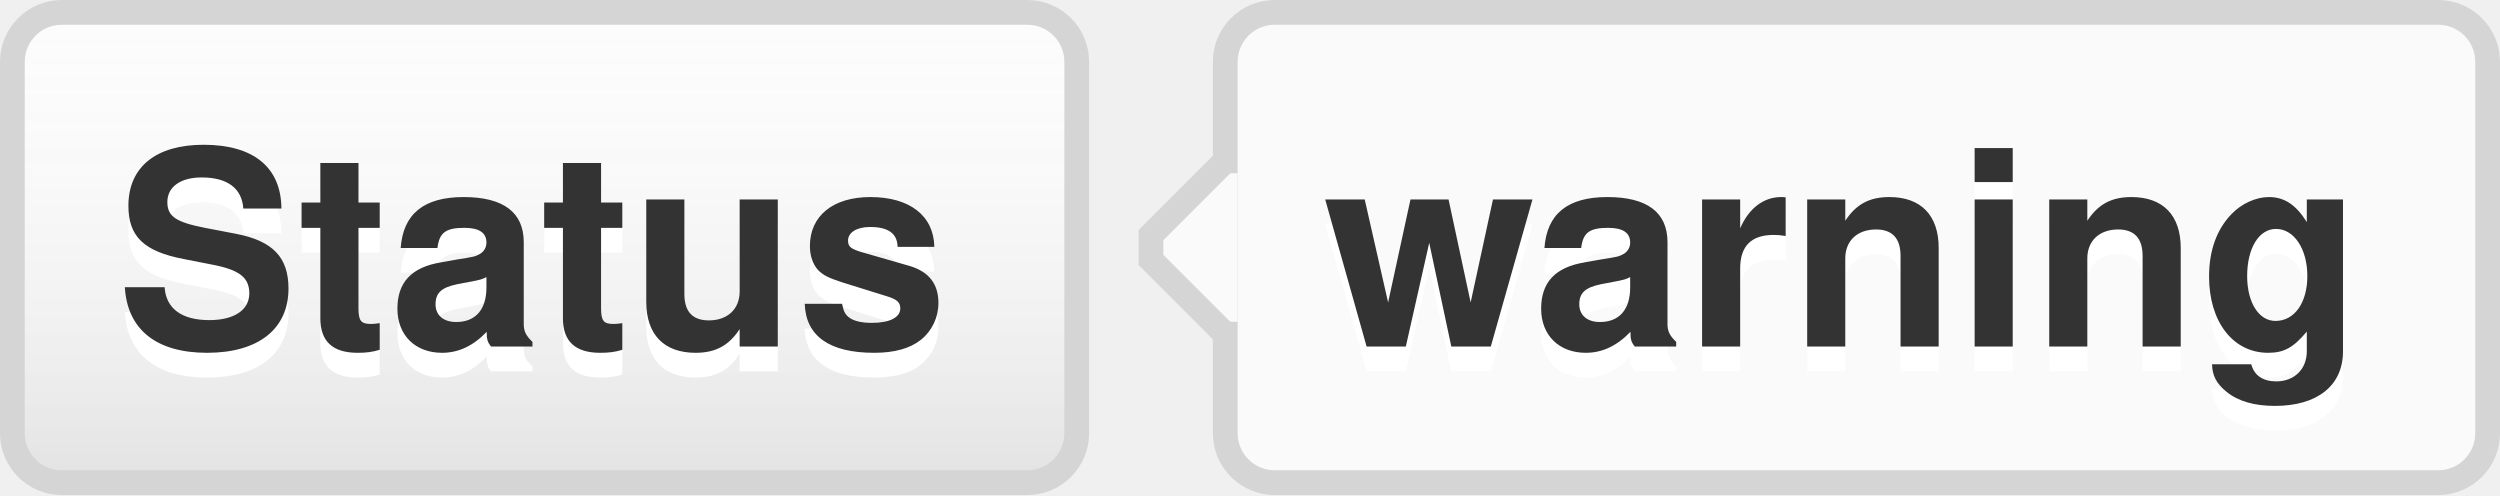
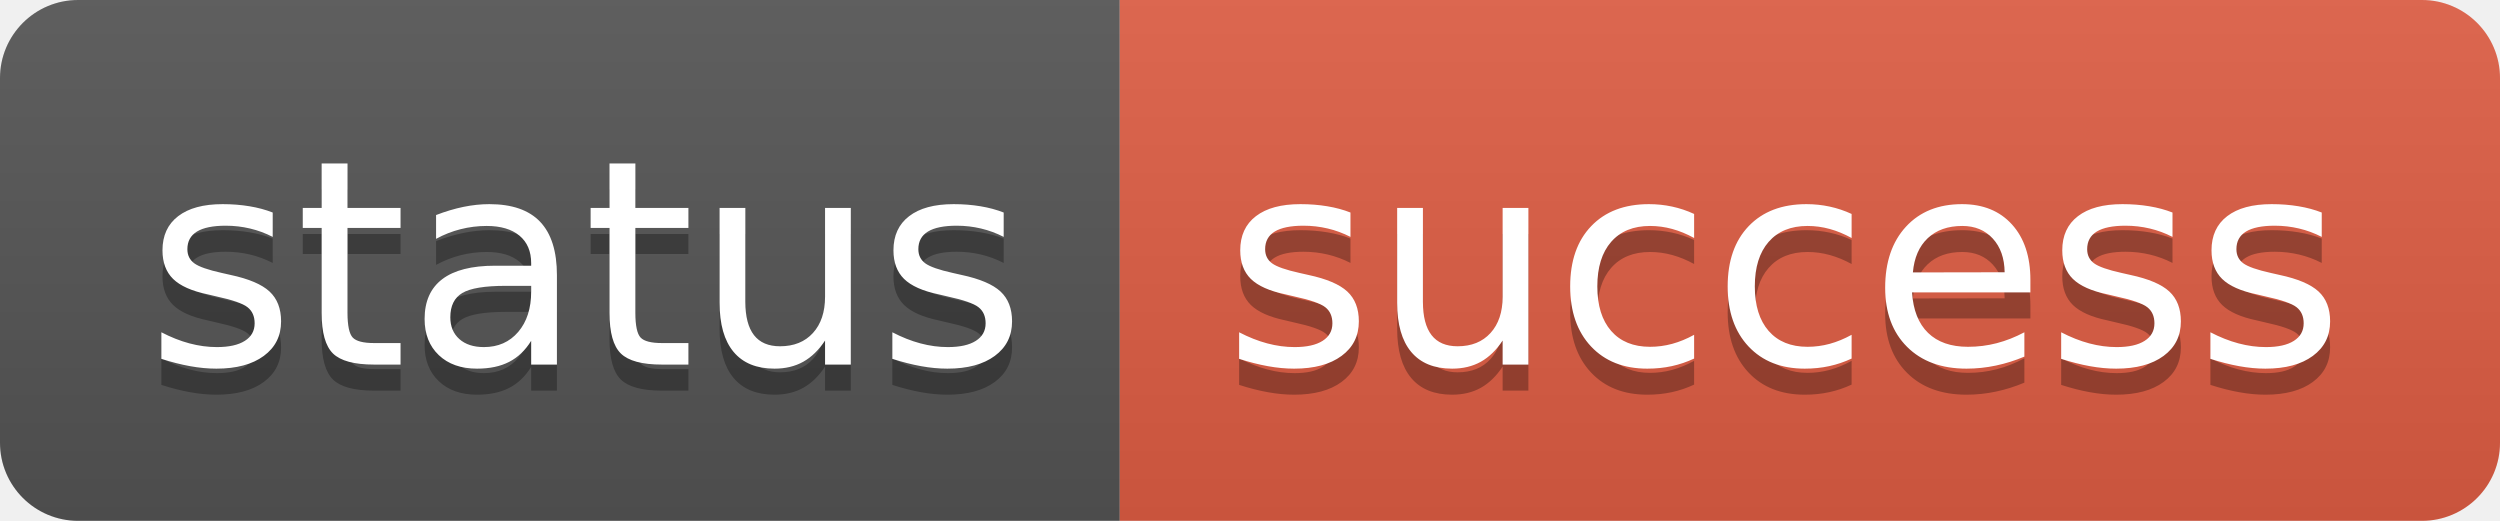
- <svg xmlns="http://www.w3.org/2000/svg" width="101" height="20" role="img" aria-label="Status: warning">
-   <style>a:hover #llink{fill:url(#b);stroke:#ccc}a:hover #rlink{fill:#4183c4}</style>
-   <linearGradient id="a" x2="0" y2="100%">
-     <stop offset="0" stop-color="#fcfcfc" stop-opacity="0" />
+ <svg xmlns="http://www.w3.org/2000/svg" width="96" height="20" role="img" aria-label="status: success">
+   <linearGradient id="s" x2="0" y2="100%">
+     <stop offset="0" stop-color="#bbb" stop-opacity=".1" />
    <stop offset="1" stop-opacity=".1" />
  </linearGradient>
-   <linearGradient id="b" x2="0" y2="100%">
-     <stop offset="0" stop-color="#ccc" stop-opacity=".1" />
-     <stop offset="1" stop-opacity=".1" />
-   </linearGradient>
-   <g stroke="#d5d5d5">
-     <rect stroke="none" fill="#fcfcfc" x="0.5" y="0.5" width="43" height="19" rx="2" />
-     <rect x="49.5" y="0.5" width="51" height="19" rx="2" fill="#fafafa" />
-     <rect x="49" y="7.5" width="0.5" height="5" stroke="#fafafa" />
-     <path d="M49.5 6.5 l-3 3v1 l3 3" stroke="d5d5d5" fill="#fafafa" />
+   <clipPath id="r">
+     <rect width="96" height="20" rx="3" fill="#fff" />
+   </clipPath>
+   <g clip-path="url(#r)">
+     <rect width="43" height="20" fill="#555" />
+     <rect x="43" width="53" height="20" fill="#e05d44" />
+     <rect width="96" height="20" fill="url(#s)" />
  </g>
-   <g aria-hidden="true" fill="#333" text-anchor="middle" font-family="Helvetica Neue,Helvetica,Arial,sans-serif" text-rendering="geometricPrecision" font-weight="700" font-size="110px" line-height="14px">
-     <rect id="llink" stroke="#d5d5d5" fill="url(#a)" x=".5" y=".5" width="43" height="19" rx="2" />
-     <text aria-hidden="true" x="215" y="150" fill="#fff" transform="scale(.1)" textLength="330">Status</text>
-     <text x="215" y="140" transform="scale(.1)" textLength="330">Status</text>
-     <text aria-hidden="true" x="745" y="150" fill="#fff" transform="scale(.1)" textLength="430">warning</text>
-     <text id="rlink" x="745" y="140" transform="scale(.1)" textLength="430">warning</text>
+   <g fill="#fff" text-anchor="middle" font-family="Verdana,Geneva,DejaVu Sans,sans-serif" text-rendering="geometricPrecision" font-size="110">
+     <text aria-hidden="true" x="225" y="150" fill="#010101" fill-opacity=".3" transform="scale(.1)" textLength="330">status</text>
+     <text x="225" y="140" transform="scale(.1)" fill="#fff" textLength="330">status</text>
+     <text aria-hidden="true" x="685" y="150" fill="#010101" fill-opacity=".3" transform="scale(.1)" textLength="430">success</text>
+     <text x="685" y="140" transform="scale(.1)" fill="#fff" textLength="430">success</text>
  </g>
</svg>
